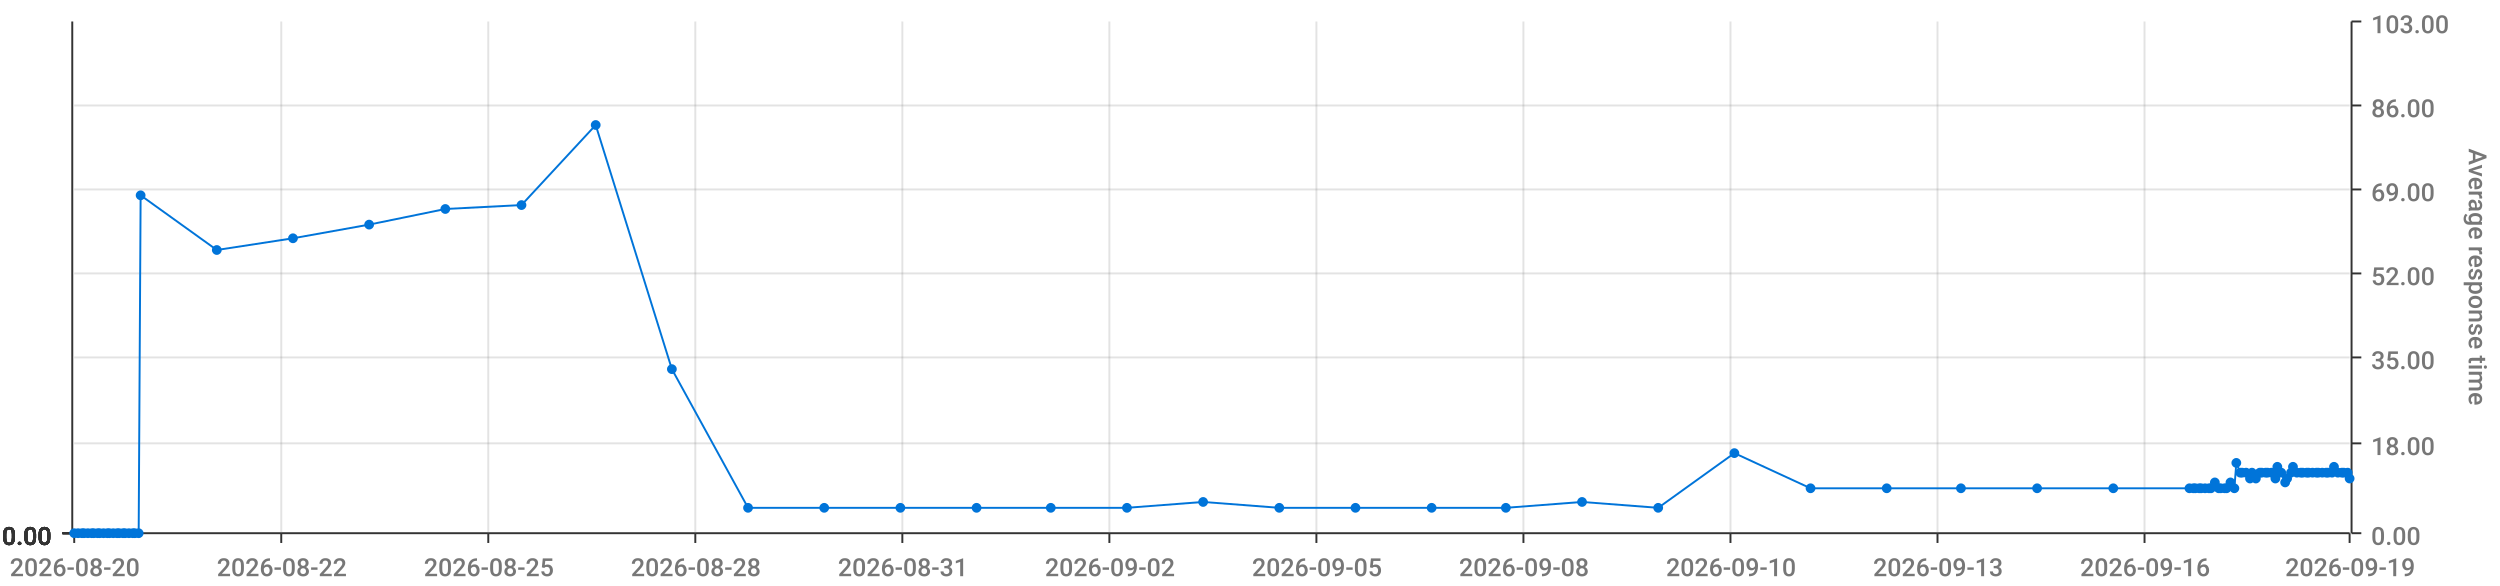
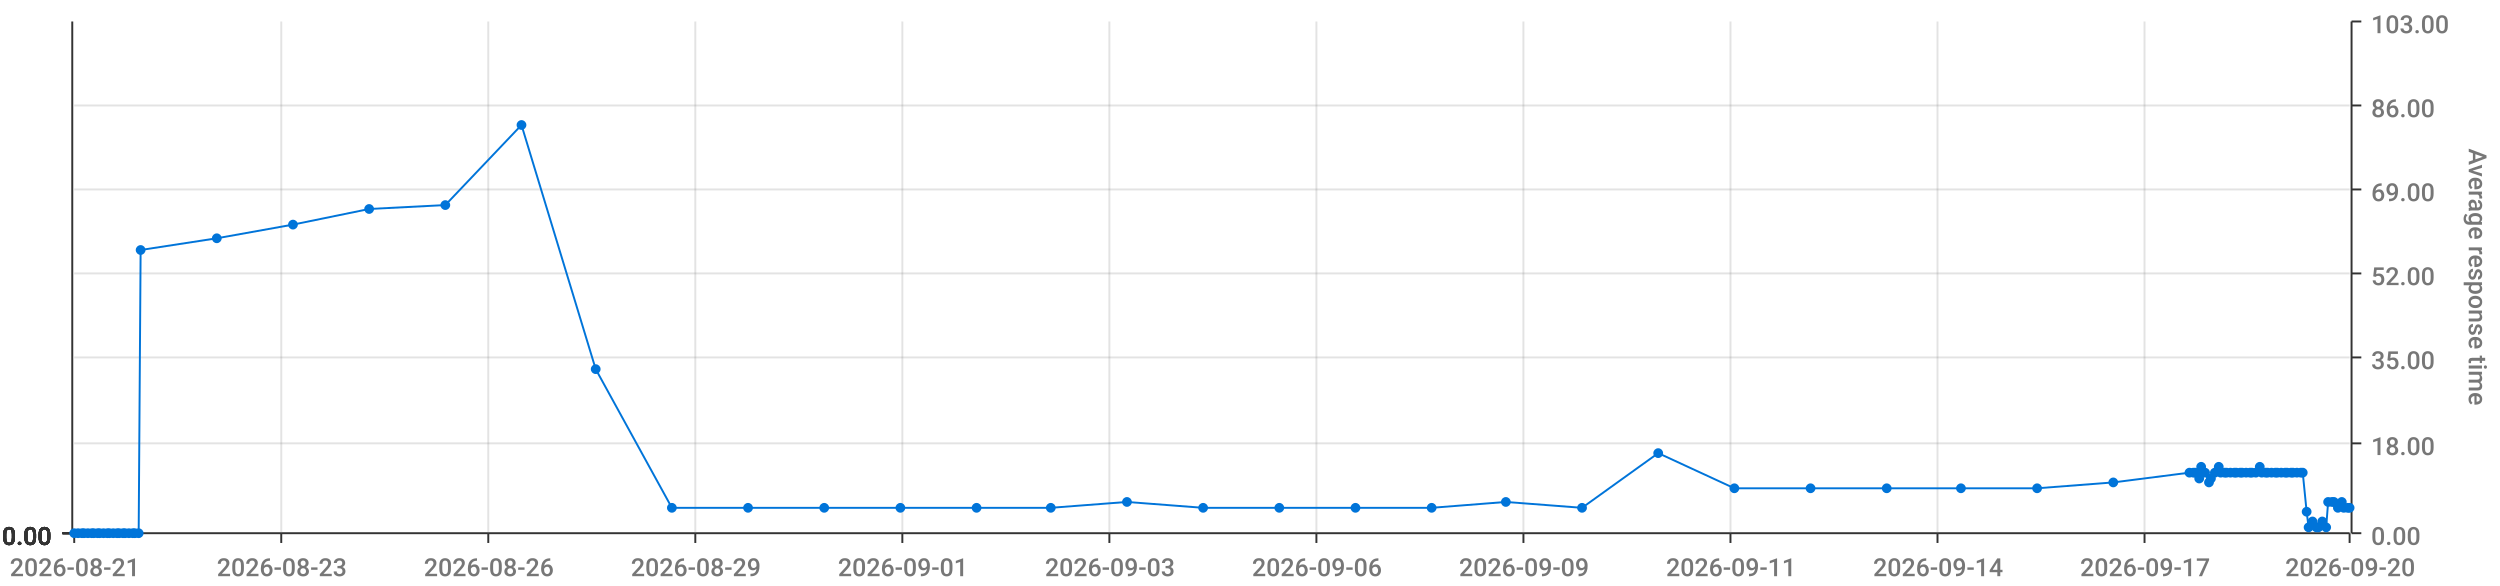
<svg xmlns="http://www.w3.org/2000/svg" viewBox="0 0 1280 300">
  <path d="M 0 0 L 1280 0 L 1280 300 L 0 300 L 0 0" style="stroke-width:0;stroke:rgba(255,255,255,1.0);fill:rgba(255,255,255,0.0)" />
  <path d="M 38 11 L 1203 11 L 1203 273 L 38 273 L 38 11" style="stroke-width:0;stroke:rgba(255,255,255,1.0);fill:rgba(255,255,255,0.0)" />
  <path d="M 38 273 L 1203 273" style="stroke-width:1;stroke:rgba(51,51,51,1.0);fill:rgba(255,255,255,0.0)" />
  <path d="M 38 273 L 38 278" style="stroke-width:1;stroke:rgba(51,51,51,1.0);fill:rgba(255,255,255,0.0)" />
-   <text x="5" y="295" style="stroke-width:0;stroke:none;fill:rgba(119,119,119,1.0);font-size:12.8px;font-family:'Roboto Medium',sans-serif">2026-08-20</text>
+   <text x="5" y="295" style="stroke-width:0;stroke:none;fill:rgba(119,119,119,1.0);font-size:12.8px;font-family:'Roboto Medium',sans-serif">2026-08-21</text>
  <path d="M 144 273 L 144 278" style="stroke-width:1;stroke:rgba(51,51,51,1.0);fill:rgba(255,255,255,0.0)" />
-   <text x="111" y="295" style="stroke-width:0;stroke:none;fill:rgba(119,119,119,1.0);font-size:12.8px;font-family:'Roboto Medium',sans-serif">2026-08-22</text>
+   <text x="111" y="295" style="stroke-width:0;stroke:none;fill:rgba(119,119,119,1.0);font-size:12.8px;font-family:'Roboto Medium',sans-serif">2026-08-23</text>
  <path d="M 250 273 L 250 278" style="stroke-width:1;stroke:rgba(51,51,51,1.0);fill:rgba(255,255,255,0.0)" />
-   <text x="217" y="295" style="stroke-width:0;stroke:none;fill:rgba(119,119,119,1.0);font-size:12.8px;font-family:'Roboto Medium',sans-serif">2026-08-25</text>
+   <text x="217" y="295" style="stroke-width:0;stroke:none;fill:rgba(119,119,119,1.0);font-size:12.8px;font-family:'Roboto Medium',sans-serif">2026-08-26</text>
  <path d="M 356 273 L 356 278" style="stroke-width:1;stroke:rgba(51,51,51,1.0);fill:rgba(255,255,255,0.0)" />
-   <text x="323" y="295" style="stroke-width:0;stroke:none;fill:rgba(119,119,119,1.0);font-size:12.8px;font-family:'Roboto Medium',sans-serif">2026-08-28</text>
+   <text x="323" y="295" style="stroke-width:0;stroke:none;fill:rgba(119,119,119,1.0);font-size:12.8px;font-family:'Roboto Medium',sans-serif">2026-08-29</text>
  <path d="M 462 273 L 462 278" style="stroke-width:1;stroke:rgba(51,51,51,1.0);fill:rgba(255,255,255,0.0)" />
-   <text x="429" y="295" style="stroke-width:0;stroke:none;fill:rgba(119,119,119,1.0);font-size:12.8px;font-family:'Roboto Medium',sans-serif">2026-08-31</text>
+   <text x="429" y="295" style="stroke-width:0;stroke:none;fill:rgba(119,119,119,1.0);font-size:12.8px;font-family:'Roboto Medium',sans-serif">2026-09-01</text>
  <path d="M 568 273 L 568 278" style="stroke-width:1;stroke:rgba(51,51,51,1.0);fill:rgba(255,255,255,0.0)" />
-   <text x="535" y="295" style="stroke-width:0;stroke:none;fill:rgba(119,119,119,1.0);font-size:12.8px;font-family:'Roboto Medium',sans-serif">2026-09-02</text>
+   <text x="535" y="295" style="stroke-width:0;stroke:none;fill:rgba(119,119,119,1.0);font-size:12.8px;font-family:'Roboto Medium',sans-serif">2026-09-03</text>
  <path d="M 674 273 L 674 278" style="stroke-width:1;stroke:rgba(51,51,51,1.0);fill:rgba(255,255,255,0.0)" />
-   <text x="641" y="295" style="stroke-width:0;stroke:none;fill:rgba(119,119,119,1.0);font-size:12.8px;font-family:'Roboto Medium',sans-serif">2026-09-05</text>
+   <text x="641" y="295" style="stroke-width:0;stroke:none;fill:rgba(119,119,119,1.0);font-size:12.8px;font-family:'Roboto Medium',sans-serif">2026-09-06</text>
  <path d="M 780 273 L 780 278" style="stroke-width:1;stroke:rgba(51,51,51,1.0);fill:rgba(255,255,255,0.0)" />
-   <text x="747" y="295" style="stroke-width:0;stroke:none;fill:rgba(119,119,119,1.0);font-size:12.8px;font-family:'Roboto Medium',sans-serif">2026-09-08</text>
+   <text x="747" y="295" style="stroke-width:0;stroke:none;fill:rgba(119,119,119,1.0);font-size:12.8px;font-family:'Roboto Medium',sans-serif">2026-09-09</text>
  <path d="M 886 273 L 886 278" style="stroke-width:1;stroke:rgba(51,51,51,1.0);fill:rgba(255,255,255,0.0)" />
-   <text x="853" y="295" style="stroke-width:0;stroke:none;fill:rgba(119,119,119,1.0);font-size:12.8px;font-family:'Roboto Medium',sans-serif">2026-09-10</text>
+   <text x="853" y="295" style="stroke-width:0;stroke:none;fill:rgba(119,119,119,1.0);font-size:12.8px;font-family:'Roboto Medium',sans-serif">2026-09-11</text>
  <path d="M 992 273 L 992 278" style="stroke-width:1;stroke:rgba(51,51,51,1.0);fill:rgba(255,255,255,0.0)" />
-   <text x="959" y="295" style="stroke-width:0;stroke:none;fill:rgba(119,119,119,1.0);font-size:12.8px;font-family:'Roboto Medium',sans-serif">2026-09-13</text>
+   <text x="959" y="295" style="stroke-width:0;stroke:none;fill:rgba(119,119,119,1.0);font-size:12.8px;font-family:'Roboto Medium',sans-serif">2026-09-14</text>
  <path d="M 1098 273 L 1098 278" style="stroke-width:1;stroke:rgba(51,51,51,1.0);fill:rgba(255,255,255,0.0)" />
-   <text x="1065" y="295" style="stroke-width:0;stroke:none;fill:rgba(119,119,119,1.0);font-size:12.8px;font-family:'Roboto Medium',sans-serif">2026-09-16</text>
+   <text x="1065" y="295" style="stroke-width:0;stroke:none;fill:rgba(119,119,119,1.0);font-size:12.8px;font-family:'Roboto Medium',sans-serif">2026-09-17</text>
  <path d="M 1203 273 L 1203 278" style="stroke-width:1;stroke:rgba(51,51,51,1.0);fill:rgba(255,255,255,0.0)" />
-   <text x="1170" y="295" style="stroke-width:0;stroke:none;fill:rgba(119,119,119,1.0);font-size:12.8px;font-family:'Roboto Medium',sans-serif">2026-09-19</text>
+   <text x="1170" y="295" style="stroke-width:0;stroke:none;fill:rgba(119,119,119,1.0);font-size:12.8px;font-family:'Roboto Medium',sans-serif">2026-09-20</text>
  <path d="M 144 273 L 144 11" style="stroke-width:1;stroke:rgba(119,119,119,0.2);fill:none" />
  <path d="M 250 273 L 250 11" style="stroke-width:1;stroke:rgba(119,119,119,0.2);fill:none" />
  <path d="M 356 273 L 356 11" style="stroke-width:1;stroke:rgba(119,119,119,0.2);fill:none" />
  <path d="M 462 273 L 462 11" style="stroke-width:1;stroke:rgba(119,119,119,0.2);fill:none" />
  <path d="M 568 273 L 568 11" style="stroke-width:1;stroke:rgba(119,119,119,0.2);fill:none" />
  <path d="M 674 273 L 674 11" style="stroke-width:1;stroke:rgba(119,119,119,0.2);fill:none" />
  <path d="M 780 273 L 780 11" style="stroke-width:1;stroke:rgba(119,119,119,0.2);fill:none" />
  <path d="M 886 273 L 886 11" style="stroke-width:1;stroke:rgba(119,119,119,0.2);fill:none" />
  <path d="M 992 273 L 992 11" style="stroke-width:1;stroke:rgba(119,119,119,0.2);fill:none" />
  <path d="M 1098 273 L 1098 11" style="stroke-width:1;stroke:rgba(119,119,119,0.2);fill:none" />
  <path d="M 1204 273 L 1204 11" style="stroke-width:1;stroke:rgba(51,51,51,1.0);fill:rgba(255,255,255,0.0)" />
  <path d="M 1204 273 L 1209 273" style="stroke-width:1;stroke:rgba(51,51,51,1.0);fill:rgba(255,255,255,0.0)" />
  <text x="1214" y="279" style="stroke-width:0;stroke:none;fill:rgba(119,119,119,1.0);font-size:12.8px;font-family:'Roboto Medium',sans-serif">0.00</text>
  <path d="M 1204 227 L 1209 227" style="stroke-width:1;stroke:rgba(51,51,51,1.0);fill:rgba(255,255,255,0.0)" />
  <text x="1214" y="233" style="stroke-width:0;stroke:none;fill:rgba(119,119,119,1.0);font-size:12.8px;font-family:'Roboto Medium',sans-serif">18.00</text>
  <path d="M 1204 183 L 1209 183" style="stroke-width:1;stroke:rgba(51,51,51,1.0);fill:rgba(255,255,255,0.0)" />
  <text x="1214" y="189" style="stroke-width:0;stroke:none;fill:rgba(119,119,119,1.0);font-size:12.8px;font-family:'Roboto Medium',sans-serif">35.00</text>
  <path d="M 1204 140 L 1209 140" style="stroke-width:1;stroke:rgba(51,51,51,1.0);fill:rgba(255,255,255,0.0)" />
  <text x="1214" y="146" style="stroke-width:0;stroke:none;fill:rgba(119,119,119,1.0);font-size:12.8px;font-family:'Roboto Medium',sans-serif">52.00</text>
  <path d="M 1204 97 L 1209 97" style="stroke-width:1;stroke:rgba(51,51,51,1.0);fill:rgba(255,255,255,0.0)" />
  <text x="1214" y="103" style="stroke-width:0;stroke:none;fill:rgba(119,119,119,1.0);font-size:12.8px;font-family:'Roboto Medium',sans-serif">69.00</text>
  <path d="M 1204 54 L 1209 54" style="stroke-width:1;stroke:rgba(51,51,51,1.0);fill:rgba(255,255,255,0.0)" />
  <text x="1214" y="60" style="stroke-width:0;stroke:none;fill:rgba(119,119,119,1.0);font-size:12.8px;font-family:'Roboto Medium',sans-serif">86.00</text>
  <path d="M 1204 11 L 1209 11" style="stroke-width:1;stroke:rgba(51,51,51,1.0);fill:rgba(255,255,255,0.0)" />
  <text x="1214" y="17" style="stroke-width:0;stroke:none;fill:rgba(119,119,119,1.0);font-size:12.8px;font-family:'Roboto Medium',sans-serif">103.00</text>
  <text x="1264" y="76" style="stroke-width:0;stroke:none;fill:rgba(119,119,119,1.0);font-size:12.8px;font-family:'Roboto Medium',sans-serif" transform="rotate(90.00,1264,76)">Average response time</text>
  <path d="M 38 273 L 1203 273" style="stroke-width:0;stroke:rgba(255,255,255,0.0);fill:none" />
  <path d="M 38 227 L 1203 227" style="stroke-width:1;stroke:rgba(119,119,119,0.2);fill:none" />
  <path d="M 38 183 L 1203 183" style="stroke-width:1;stroke:rgba(119,119,119,0.2);fill:none" />
  <path d="M 38 140 L 1203 140" style="stroke-width:1;stroke:rgba(119,119,119,0.2);fill:none" />
  <path d="M 38 97 L 1203 97" style="stroke-width:1;stroke:rgba(119,119,119,0.2);fill:none" />
  <path d="M 38 54 L 1203 54" style="stroke-width:1;stroke:rgba(119,119,119,0.2);fill:none" />
  <path d="M 37 273 L 37 11" style="stroke-width:1;stroke:rgba(51,51,51,1.0);fill:rgba(255,255,255,0.0)" />
  <path d="M 37 273 L 32 273" style="stroke-width:1;stroke:rgba(51,51,51,1.0);fill:rgba(255,255,255,0.0)" />
  <text x="1" y="279" style="stroke-width:0;stroke:none;fill:rgba(51,51,51,1.0);font-size:12.8px;font-family:'Roboto Medium',sans-serif">0.00</text>
  <path d="M 37 273 L 32 273" style="stroke-width:1;stroke:rgba(51,51,51,1.0);fill:rgba(255,255,255,0.0)" />
  <text x="1" y="279" style="stroke-width:0;stroke:none;fill:rgba(51,51,51,1.0);font-size:12.8px;font-family:'Roboto Medium',sans-serif">0.00</text>
  <path d="M 37 273 L 32 273" style="stroke-width:1;stroke:rgba(51,51,51,1.0);fill:rgba(255,255,255,0.0)" />
  <text x="1" y="279" style="stroke-width:0;stroke:none;fill:rgba(51,51,51,1.0);font-size:12.8px;font-family:'Roboto Medium',sans-serif">0.00</text>
  <path d="M 37 273 L 32 273" style="stroke-width:1;stroke:rgba(51,51,51,1.0);fill:rgba(255,255,255,0.0)" />
  <text x="1" y="279" style="stroke-width:0;stroke:none;fill:rgba(51,51,51,1.0);font-size:12.8px;font-family:'Roboto Medium',sans-serif">0.00</text>
  <path d="M 37 273 L 32 273" style="stroke-width:1;stroke:rgba(51,51,51,1.0);fill:rgba(255,255,255,0.0)" />
  <text x="1" y="279" style="stroke-width:0;stroke:none;fill:rgba(51,51,51,1.0);font-size:12.8px;font-family:'Roboto Medium',sans-serif">0.00</text>
  <path d="M 37 273 L 32 273" style="stroke-width:1;stroke:rgba(51,51,51,1.0);fill:rgba(255,255,255,0.0)" />
  <text x="1" y="279" style="stroke-width:0;stroke:none;fill:rgba(51,51,51,1.0);font-size:12.8px;font-family:'Roboto Medium',sans-serif">0.00</text>
  <path d="M 37 273 L 32 273" style="stroke-width:1;stroke:rgba(51,51,51,1.0);fill:rgba(255,255,255,0.0)" />
  <text x="1" y="279" style="stroke-width:0;stroke:none;fill:rgba(51,51,51,1.0);font-size:12.8px;font-family:'Roboto Medium',sans-serif">0.00</text>
  <path d="M 38 273 L 1203 273" style="stroke-width:0;stroke:rgba(255,255,255,0.0);fill:none" />
  <path d="M 38 273 L 1203 273" style="stroke-width:0;stroke:rgba(255,255,255,0.0);fill:none" />
  <path d="M 38 273 L 1203 273" style="stroke-width:0;stroke:rgba(255,255,255,0.0);fill:none" />
  <path d="M 38 273 L 1203 273" style="stroke-width:0;stroke:rgba(255,255,255,0.0);fill:none" />
  <path d="M 38 273 L 1203 273" style="stroke-width:0;stroke:rgba(255,255,255,0.0);fill:none" />
  <path d="M 38 273 L 1203 273" style="stroke-width:0;stroke:rgba(255,255,255,0.0);fill:none" />
-   <path d="M 38 273 L 40 273 L 42 273 L 43 273 L 45 273 L 47 273 L 48 273 L 50 273 L 51 273 L 53 273 L 55 273 L 56 273 L 58 273 L 60 273 L 61 273 L 63 273 L 64 273 L 66 273 L 68 273 L 69 273 L 71 273 L 72 100 L 111 128 L 150 122 L 189 115 L 228 107 L 267 105 L 305 64 L 344 189 L 383 260 L 422 260 L 461 260 L 500 260 L 538 260 L 577 260 L 616 257 L 655 260 L 694 260 L 733 260 L 771 260 L 810 257 L 849 260 L 888 232 L 927 250 L 966 250 L 1004 250 L 1043 250 L 1082 250 L 1121 250 L 1123 250 L 1124 250 L 1126 250 L 1127 250 L 1129 250 L 1131 250 L 1132 250 L 1134 247 L 1136 250 L 1137 250 L 1139 250 L 1140 250 L 1142 247 L 1144 250 L 1145 237 L 1147 242 L 1148 242 L 1150 242 L 1152 245 L 1153 242 L 1155 245 L 1157 242 L 1158 242 L 1160 242 L 1161 242 L 1163 242 L 1165 245 L 1166 239 L 1168 242 L 1170 247 L 1171 245 L 1173 242 L 1174 239 L 1176 242 L 1178 242 L 1179 242 L 1181 242 L 1182 242 L 1184 242 L 1186 242 L 1187 242 L 1189 242 L 1191 242 L 1192 242 L 1194 242 L 1195 239 L 1197 242 L 1199 242 L 1200 242 L 1202 242 L 1203 245" style="stroke-width:1;stroke:rgba(0,116,217,1.0);fill:rgba(255,255,255,0.0)" />
+   <path d="M 38 273 L 40 273 L 42 273 L 43 273 L 45 273 L 47 273 L 48 273 L 50 273 L 51 273 L 53 273 L 55 273 L 56 273 L 58 273 L 60 273 L 61 273 L 63 273 L 64 273 L 66 273 L 68 273 L 69 273 L 71 273 L 72 128 L 111 122 L 150 115 L 189 107 L 228 105 L 267 64 L 305 189 L 344 260 L 383 260 L 422 260 L 461 260 L 500 260 L 538 260 L 577 257 L 616 260 L 655 260 L 694 260 L 733 260 L 771 257 L 810 260 L 849 232 L 888 250 L 927 250 L 966 250 L 1004 250 L 1043 250 L 1082 247 L 1121 242 L 1123 242 L 1124 242 L 1126 245 L 1127 239 L 1129 242 L 1131 247 L 1132 245 L 1134 242 L 1136 239 L 1137 242 L 1139 242 L 1140 242 L 1142 242 L 1144 242 L 1145 242 L 1147 242 L 1148 242 L 1150 242 L 1152 242 L 1153 242 L 1155 242 L 1157 239 L 1158 242 L 1160 242 L 1161 242 L 1163 242 L 1165 242 L 1166 242 L 1168 242 L 1170 242 L 1171 242 L 1173 242 L 1174 242 L 1176 242 L 1178 242 L 1179 242 L 1181 262 L 1182 270 L 1184 267 L 1186 270 L 1187 270 L 1189 267 L 1191 270 L 1192 257 L 1194 257 L 1195 257 L 1197 260 L 1199 257 L 1200 260 L 1202 260 L 1203 260" style="stroke-width:1;stroke:rgba(0,116,217,1.0);fill:rgba(255,255,255,0.0)" />
  <circle cx="38" cy="273" r="2" style="stroke-width:1;stroke:rgba(0,116,217,1.0);fill:rgba(0,116,217,1.0)" />
  <path d="" style="stroke-width:1;stroke:rgba(0,116,217,1.0);fill:rgba(0,116,217,1.0)" />
  <circle cx="40" cy="273" r="2" style="stroke-width:1;stroke:rgba(0,116,217,1.0);fill:rgba(0,116,217,1.0)" />
  <path d="" style="stroke-width:1;stroke:rgba(0,116,217,1.0);fill:rgba(0,116,217,1.0)" />
  <circle cx="42" cy="273" r="2" style="stroke-width:1;stroke:rgba(0,116,217,1.0);fill:rgba(0,116,217,1.0)" />
  <path d="" style="stroke-width:1;stroke:rgba(0,116,217,1.0);fill:rgba(0,116,217,1.0)" />
  <circle cx="43" cy="273" r="2" style="stroke-width:1;stroke:rgba(0,116,217,1.0);fill:rgba(0,116,217,1.0)" />
  <path d="" style="stroke-width:1;stroke:rgba(0,116,217,1.0);fill:rgba(0,116,217,1.0)" />
  <circle cx="45" cy="273" r="2" style="stroke-width:1;stroke:rgba(0,116,217,1.0);fill:rgba(0,116,217,1.0)" />
  <path d="" style="stroke-width:1;stroke:rgba(0,116,217,1.0);fill:rgba(0,116,217,1.0)" />
  <circle cx="47" cy="273" r="2" style="stroke-width:1;stroke:rgba(0,116,217,1.0);fill:rgba(0,116,217,1.0)" />
  <path d="" style="stroke-width:1;stroke:rgba(0,116,217,1.0);fill:rgba(0,116,217,1.0)" />
  <circle cx="48" cy="273" r="2" style="stroke-width:1;stroke:rgba(0,116,217,1.0);fill:rgba(0,116,217,1.0)" />
  <path d="" style="stroke-width:1;stroke:rgba(0,116,217,1.0);fill:rgba(0,116,217,1.0)" />
  <circle cx="50" cy="273" r="2" style="stroke-width:1;stroke:rgba(0,116,217,1.0);fill:rgba(0,116,217,1.0)" />
  <path d="" style="stroke-width:1;stroke:rgba(0,116,217,1.0);fill:rgba(0,116,217,1.0)" />
  <circle cx="51" cy="273" r="2" style="stroke-width:1;stroke:rgba(0,116,217,1.0);fill:rgba(0,116,217,1.0)" />
  <path d="" style="stroke-width:1;stroke:rgba(0,116,217,1.0);fill:rgba(0,116,217,1.0)" />
  <circle cx="53" cy="273" r="2" style="stroke-width:1;stroke:rgba(0,116,217,1.0);fill:rgba(0,116,217,1.0)" />
  <path d="" style="stroke-width:1;stroke:rgba(0,116,217,1.0);fill:rgba(0,116,217,1.0)" />
  <circle cx="55" cy="273" r="2" style="stroke-width:1;stroke:rgba(0,116,217,1.0);fill:rgba(0,116,217,1.0)" />
  <path d="" style="stroke-width:1;stroke:rgba(0,116,217,1.0);fill:rgba(0,116,217,1.0)" />
  <circle cx="56" cy="273" r="2" style="stroke-width:1;stroke:rgba(0,116,217,1.0);fill:rgba(0,116,217,1.0)" />
  <path d="" style="stroke-width:1;stroke:rgba(0,116,217,1.0);fill:rgba(0,116,217,1.0)" />
  <circle cx="58" cy="273" r="2" style="stroke-width:1;stroke:rgba(0,116,217,1.0);fill:rgba(0,116,217,1.0)" />
  <path d="" style="stroke-width:1;stroke:rgba(0,116,217,1.0);fill:rgba(0,116,217,1.0)" />
  <circle cx="60" cy="273" r="2" style="stroke-width:1;stroke:rgba(0,116,217,1.0);fill:rgba(0,116,217,1.0)" />
  <path d="" style="stroke-width:1;stroke:rgba(0,116,217,1.0);fill:rgba(0,116,217,1.0)" />
  <circle cx="61" cy="273" r="2" style="stroke-width:1;stroke:rgba(0,116,217,1.0);fill:rgba(0,116,217,1.0)" />
  <path d="" style="stroke-width:1;stroke:rgba(0,116,217,1.0);fill:rgba(0,116,217,1.0)" />
  <circle cx="63" cy="273" r="2" style="stroke-width:1;stroke:rgba(0,116,217,1.0);fill:rgba(0,116,217,1.0)" />
  <path d="" style="stroke-width:1;stroke:rgba(0,116,217,1.0);fill:rgba(0,116,217,1.0)" />
  <circle cx="64" cy="273" r="2" style="stroke-width:1;stroke:rgba(0,116,217,1.0);fill:rgba(0,116,217,1.0)" />
  <path d="" style="stroke-width:1;stroke:rgba(0,116,217,1.0);fill:rgba(0,116,217,1.0)" />
  <circle cx="66" cy="273" r="2" style="stroke-width:1;stroke:rgba(0,116,217,1.0);fill:rgba(0,116,217,1.0)" />
  <path d="" style="stroke-width:1;stroke:rgba(0,116,217,1.0);fill:rgba(0,116,217,1.0)" />
  <circle cx="68" cy="273" r="2" style="stroke-width:1;stroke:rgba(0,116,217,1.0);fill:rgba(0,116,217,1.0)" />
  <path d="" style="stroke-width:1;stroke:rgba(0,116,217,1.0);fill:rgba(0,116,217,1.0)" />
  <circle cx="69" cy="273" r="2" style="stroke-width:1;stroke:rgba(0,116,217,1.0);fill:rgba(0,116,217,1.0)" />
  <path d="" style="stroke-width:1;stroke:rgba(0,116,217,1.0);fill:rgba(0,116,217,1.0)" />
  <circle cx="71" cy="273" r="2" style="stroke-width:1;stroke:rgba(0,116,217,1.0);fill:rgba(0,116,217,1.0)" />
  <path d="" style="stroke-width:1;stroke:rgba(0,116,217,1.0);fill:rgba(0,116,217,1.0)" />
-   <circle cx="72" cy="100" r="2" style="stroke-width:1;stroke:rgba(0,116,217,1.0);fill:rgba(0,116,217,1.0)" />
-   <path d="" style="stroke-width:1;stroke:rgba(0,116,217,1.0);fill:rgba(0,116,217,1.0)" />
-   <circle cx="111" cy="128" r="2" style="stroke-width:1;stroke:rgba(0,116,217,1.0);fill:rgba(0,116,217,1.0)" />
-   <path d="" style="stroke-width:1;stroke:rgba(0,116,217,1.0);fill:rgba(0,116,217,1.0)" />
-   <circle cx="150" cy="122" r="2" style="stroke-width:1;stroke:rgba(0,116,217,1.0);fill:rgba(0,116,217,1.0)" />
-   <path d="" style="stroke-width:1;stroke:rgba(0,116,217,1.0);fill:rgba(0,116,217,1.0)" />
-   <circle cx="189" cy="115" r="2" style="stroke-width:1;stroke:rgba(0,116,217,1.0);fill:rgba(0,116,217,1.0)" />
-   <path d="" style="stroke-width:1;stroke:rgba(0,116,217,1.0);fill:rgba(0,116,217,1.0)" />
-   <circle cx="228" cy="107" r="2" style="stroke-width:1;stroke:rgba(0,116,217,1.0);fill:rgba(0,116,217,1.0)" />
-   <path d="" style="stroke-width:1;stroke:rgba(0,116,217,1.0);fill:rgba(0,116,217,1.0)" />
-   <circle cx="267" cy="105" r="2" style="stroke-width:1;stroke:rgba(0,116,217,1.0);fill:rgba(0,116,217,1.0)" />
-   <path d="" style="stroke-width:1;stroke:rgba(0,116,217,1.0);fill:rgba(0,116,217,1.0)" />
-   <circle cx="305" cy="64" r="2" style="stroke-width:1;stroke:rgba(0,116,217,1.0);fill:rgba(0,116,217,1.0)" />
-   <path d="" style="stroke-width:1;stroke:rgba(0,116,217,1.0);fill:rgba(0,116,217,1.0)" />
-   <circle cx="344" cy="189" r="2" style="stroke-width:1;stroke:rgba(0,116,217,1.0);fill:rgba(0,116,217,1.0)" />
+   <circle cx="72" cy="128" r="2" style="stroke-width:1;stroke:rgba(0,116,217,1.0);fill:rgba(0,116,217,1.0)" />
+   <path d="" style="stroke-width:1;stroke:rgba(0,116,217,1.0);fill:rgba(0,116,217,1.0)" />
+   <circle cx="111" cy="122" r="2" style="stroke-width:1;stroke:rgba(0,116,217,1.0);fill:rgba(0,116,217,1.0)" />
+   <path d="" style="stroke-width:1;stroke:rgba(0,116,217,1.0);fill:rgba(0,116,217,1.0)" />
+   <circle cx="150" cy="115" r="2" style="stroke-width:1;stroke:rgba(0,116,217,1.0);fill:rgba(0,116,217,1.0)" />
+   <path d="" style="stroke-width:1;stroke:rgba(0,116,217,1.0);fill:rgba(0,116,217,1.0)" />
+   <circle cx="189" cy="107" r="2" style="stroke-width:1;stroke:rgba(0,116,217,1.0);fill:rgba(0,116,217,1.0)" />
+   <path d="" style="stroke-width:1;stroke:rgba(0,116,217,1.0);fill:rgba(0,116,217,1.0)" />
+   <circle cx="228" cy="105" r="2" style="stroke-width:1;stroke:rgba(0,116,217,1.0);fill:rgba(0,116,217,1.0)" />
+   <path d="" style="stroke-width:1;stroke:rgba(0,116,217,1.0);fill:rgba(0,116,217,1.0)" />
+   <circle cx="267" cy="64" r="2" style="stroke-width:1;stroke:rgba(0,116,217,1.0);fill:rgba(0,116,217,1.0)" />
+   <path d="" style="stroke-width:1;stroke:rgba(0,116,217,1.0);fill:rgba(0,116,217,1.0)" />
+   <circle cx="305" cy="189" r="2" style="stroke-width:1;stroke:rgba(0,116,217,1.0);fill:rgba(0,116,217,1.0)" />
+   <path d="" style="stroke-width:1;stroke:rgba(0,116,217,1.0);fill:rgba(0,116,217,1.0)" />
+   <circle cx="344" cy="260" r="2" style="stroke-width:1;stroke:rgba(0,116,217,1.0);fill:rgba(0,116,217,1.0)" />
  <path d="" style="stroke-width:1;stroke:rgba(0,116,217,1.0);fill:rgba(0,116,217,1.0)" />
  <circle cx="383" cy="260" r="2" style="stroke-width:1;stroke:rgba(0,116,217,1.0);fill:rgba(0,116,217,1.0)" />
  <path d="" style="stroke-width:1;stroke:rgba(0,116,217,1.0);fill:rgba(0,116,217,1.0)" />
  <circle cx="422" cy="260" r="2" style="stroke-width:1;stroke:rgba(0,116,217,1.0);fill:rgba(0,116,217,1.0)" />
  <path d="" style="stroke-width:1;stroke:rgba(0,116,217,1.0);fill:rgba(0,116,217,1.0)" />
  <circle cx="461" cy="260" r="2" style="stroke-width:1;stroke:rgba(0,116,217,1.0);fill:rgba(0,116,217,1.0)" />
  <path d="" style="stroke-width:1;stroke:rgba(0,116,217,1.0);fill:rgba(0,116,217,1.0)" />
  <circle cx="500" cy="260" r="2" style="stroke-width:1;stroke:rgba(0,116,217,1.0);fill:rgba(0,116,217,1.0)" />
  <path d="" style="stroke-width:1;stroke:rgba(0,116,217,1.0);fill:rgba(0,116,217,1.0)" />
  <circle cx="538" cy="260" r="2" style="stroke-width:1;stroke:rgba(0,116,217,1.0);fill:rgba(0,116,217,1.0)" />
  <path d="" style="stroke-width:1;stroke:rgba(0,116,217,1.0);fill:rgba(0,116,217,1.0)" />
-   <circle cx="577" cy="260" r="2" style="stroke-width:1;stroke:rgba(0,116,217,1.0);fill:rgba(0,116,217,1.0)" />
-   <path d="" style="stroke-width:1;stroke:rgba(0,116,217,1.0);fill:rgba(0,116,217,1.0)" />
-   <circle cx="616" cy="257" r="2" style="stroke-width:1;stroke:rgba(0,116,217,1.0);fill:rgba(0,116,217,1.0)" />
+   <circle cx="577" cy="257" r="2" style="stroke-width:1;stroke:rgba(0,116,217,1.0);fill:rgba(0,116,217,1.0)" />
+   <path d="" style="stroke-width:1;stroke:rgba(0,116,217,1.0);fill:rgba(0,116,217,1.0)" />
+   <circle cx="616" cy="260" r="2" style="stroke-width:1;stroke:rgba(0,116,217,1.0);fill:rgba(0,116,217,1.0)" />
  <path d="" style="stroke-width:1;stroke:rgba(0,116,217,1.0);fill:rgba(0,116,217,1.0)" />
  <circle cx="655" cy="260" r="2" style="stroke-width:1;stroke:rgba(0,116,217,1.0);fill:rgba(0,116,217,1.0)" />
  <path d="" style="stroke-width:1;stroke:rgba(0,116,217,1.0);fill:rgba(0,116,217,1.0)" />
  <circle cx="694" cy="260" r="2" style="stroke-width:1;stroke:rgba(0,116,217,1.0);fill:rgba(0,116,217,1.0)" />
  <path d="" style="stroke-width:1;stroke:rgba(0,116,217,1.0);fill:rgba(0,116,217,1.0)" />
  <circle cx="733" cy="260" r="2" style="stroke-width:1;stroke:rgba(0,116,217,1.0);fill:rgba(0,116,217,1.0)" />
  <path d="" style="stroke-width:1;stroke:rgba(0,116,217,1.0);fill:rgba(0,116,217,1.0)" />
-   <circle cx="771" cy="260" r="2" style="stroke-width:1;stroke:rgba(0,116,217,1.0);fill:rgba(0,116,217,1.0)" />
-   <path d="" style="stroke-width:1;stroke:rgba(0,116,217,1.0);fill:rgba(0,116,217,1.0)" />
-   <circle cx="810" cy="257" r="2" style="stroke-width:1;stroke:rgba(0,116,217,1.0);fill:rgba(0,116,217,1.0)" />
-   <path d="" style="stroke-width:1;stroke:rgba(0,116,217,1.0);fill:rgba(0,116,217,1.0)" />
-   <circle cx="849" cy="260" r="2" style="stroke-width:1;stroke:rgba(0,116,217,1.0);fill:rgba(0,116,217,1.0)" />
-   <path d="" style="stroke-width:1;stroke:rgba(0,116,217,1.0);fill:rgba(0,116,217,1.0)" />
-   <circle cx="888" cy="232" r="2" style="stroke-width:1;stroke:rgba(0,116,217,1.0);fill:rgba(0,116,217,1.0)" />
+   <circle cx="771" cy="257" r="2" style="stroke-width:1;stroke:rgba(0,116,217,1.0);fill:rgba(0,116,217,1.0)" />
+   <path d="" style="stroke-width:1;stroke:rgba(0,116,217,1.0);fill:rgba(0,116,217,1.0)" />
+   <circle cx="810" cy="260" r="2" style="stroke-width:1;stroke:rgba(0,116,217,1.0);fill:rgba(0,116,217,1.0)" />
+   <path d="" style="stroke-width:1;stroke:rgba(0,116,217,1.0);fill:rgba(0,116,217,1.0)" />
+   <circle cx="849" cy="232" r="2" style="stroke-width:1;stroke:rgba(0,116,217,1.0);fill:rgba(0,116,217,1.0)" />
+   <path d="" style="stroke-width:1;stroke:rgba(0,116,217,1.0);fill:rgba(0,116,217,1.0)" />
+   <circle cx="888" cy="250" r="2" style="stroke-width:1;stroke:rgba(0,116,217,1.0);fill:rgba(0,116,217,1.0)" />
  <path d="" style="stroke-width:1;stroke:rgba(0,116,217,1.0);fill:rgba(0,116,217,1.0)" />
  <circle cx="927" cy="250" r="2" style="stroke-width:1;stroke:rgba(0,116,217,1.0);fill:rgba(0,116,217,1.0)" />
  <path d="" style="stroke-width:1;stroke:rgba(0,116,217,1.0);fill:rgba(0,116,217,1.0)" />
  <circle cx="966" cy="250" r="2" style="stroke-width:1;stroke:rgba(0,116,217,1.0);fill:rgba(0,116,217,1.0)" />
  <path d="" style="stroke-width:1;stroke:rgba(0,116,217,1.0);fill:rgba(0,116,217,1.0)" />
  <circle cx="1004" cy="250" r="2" style="stroke-width:1;stroke:rgba(0,116,217,1.0);fill:rgba(0,116,217,1.0)" />
  <path d="" style="stroke-width:1;stroke:rgba(0,116,217,1.0);fill:rgba(0,116,217,1.0)" />
  <circle cx="1043" cy="250" r="2" style="stroke-width:1;stroke:rgba(0,116,217,1.0);fill:rgba(0,116,217,1.0)" />
  <path d="" style="stroke-width:1;stroke:rgba(0,116,217,1.0);fill:rgba(0,116,217,1.0)" />
-   <circle cx="1082" cy="250" r="2" style="stroke-width:1;stroke:rgba(0,116,217,1.0);fill:rgba(0,116,217,1.0)" />
-   <path d="" style="stroke-width:1;stroke:rgba(0,116,217,1.0);fill:rgba(0,116,217,1.0)" />
-   <circle cx="1121" cy="250" r="2" style="stroke-width:1;stroke:rgba(0,116,217,1.0);fill:rgba(0,116,217,1.0)" />
-   <path d="" style="stroke-width:1;stroke:rgba(0,116,217,1.0);fill:rgba(0,116,217,1.0)" />
-   <circle cx="1123" cy="250" r="2" style="stroke-width:1;stroke:rgba(0,116,217,1.0);fill:rgba(0,116,217,1.0)" />
-   <path d="" style="stroke-width:1;stroke:rgba(0,116,217,1.0);fill:rgba(0,116,217,1.0)" />
-   <circle cx="1124" cy="250" r="2" style="stroke-width:1;stroke:rgba(0,116,217,1.0);fill:rgba(0,116,217,1.0)" />
-   <path d="" style="stroke-width:1;stroke:rgba(0,116,217,1.0);fill:rgba(0,116,217,1.0)" />
-   <circle cx="1126" cy="250" r="2" style="stroke-width:1;stroke:rgba(0,116,217,1.0);fill:rgba(0,116,217,1.0)" />
-   <path d="" style="stroke-width:1;stroke:rgba(0,116,217,1.0);fill:rgba(0,116,217,1.0)" />
-   <circle cx="1127" cy="250" r="2" style="stroke-width:1;stroke:rgba(0,116,217,1.0);fill:rgba(0,116,217,1.0)" />
-   <path d="" style="stroke-width:1;stroke:rgba(0,116,217,1.0);fill:rgba(0,116,217,1.0)" />
-   <circle cx="1129" cy="250" r="2" style="stroke-width:1;stroke:rgba(0,116,217,1.0);fill:rgba(0,116,217,1.0)" />
-   <path d="" style="stroke-width:1;stroke:rgba(0,116,217,1.0);fill:rgba(0,116,217,1.0)" />
-   <circle cx="1131" cy="250" r="2" style="stroke-width:1;stroke:rgba(0,116,217,1.0);fill:rgba(0,116,217,1.0)" />
-   <path d="" style="stroke-width:1;stroke:rgba(0,116,217,1.0);fill:rgba(0,116,217,1.0)" />
-   <circle cx="1132" cy="250" r="2" style="stroke-width:1;stroke:rgba(0,116,217,1.0);fill:rgba(0,116,217,1.0)" />
-   <path d="" style="stroke-width:1;stroke:rgba(0,116,217,1.0);fill:rgba(0,116,217,1.0)" />
-   <circle cx="1134" cy="247" r="2" style="stroke-width:1;stroke:rgba(0,116,217,1.0);fill:rgba(0,116,217,1.0)" />
-   <path d="" style="stroke-width:1;stroke:rgba(0,116,217,1.0);fill:rgba(0,116,217,1.0)" />
-   <circle cx="1136" cy="250" r="2" style="stroke-width:1;stroke:rgba(0,116,217,1.0);fill:rgba(0,116,217,1.0)" />
-   <path d="" style="stroke-width:1;stroke:rgba(0,116,217,1.0);fill:rgba(0,116,217,1.0)" />
-   <circle cx="1137" cy="250" r="2" style="stroke-width:1;stroke:rgba(0,116,217,1.0);fill:rgba(0,116,217,1.0)" />
-   <path d="" style="stroke-width:1;stroke:rgba(0,116,217,1.0);fill:rgba(0,116,217,1.0)" />
-   <circle cx="1139" cy="250" r="2" style="stroke-width:1;stroke:rgba(0,116,217,1.0);fill:rgba(0,116,217,1.0)" />
-   <path d="" style="stroke-width:1;stroke:rgba(0,116,217,1.0);fill:rgba(0,116,217,1.0)" />
-   <circle cx="1140" cy="250" r="2" style="stroke-width:1;stroke:rgba(0,116,217,1.0);fill:rgba(0,116,217,1.0)" />
-   <path d="" style="stroke-width:1;stroke:rgba(0,116,217,1.0);fill:rgba(0,116,217,1.0)" />
-   <circle cx="1142" cy="247" r="2" style="stroke-width:1;stroke:rgba(0,116,217,1.0);fill:rgba(0,116,217,1.0)" />
-   <path d="" style="stroke-width:1;stroke:rgba(0,116,217,1.0);fill:rgba(0,116,217,1.0)" />
-   <circle cx="1144" cy="250" r="2" style="stroke-width:1;stroke:rgba(0,116,217,1.0);fill:rgba(0,116,217,1.0)" />
-   <path d="" style="stroke-width:1;stroke:rgba(0,116,217,1.0);fill:rgba(0,116,217,1.0)" />
-   <circle cx="1145" cy="237" r="2" style="stroke-width:1;stroke:rgba(0,116,217,1.0);fill:rgba(0,116,217,1.0)" />
+   <circle cx="1082" cy="247" r="2" style="stroke-width:1;stroke:rgba(0,116,217,1.0);fill:rgba(0,116,217,1.0)" />
+   <path d="" style="stroke-width:1;stroke:rgba(0,116,217,1.0);fill:rgba(0,116,217,1.0)" />
+   <circle cx="1121" cy="242" r="2" style="stroke-width:1;stroke:rgba(0,116,217,1.0);fill:rgba(0,116,217,1.0)" />
+   <path d="" style="stroke-width:1;stroke:rgba(0,116,217,1.0);fill:rgba(0,116,217,1.0)" />
+   <circle cx="1123" cy="242" r="2" style="stroke-width:1;stroke:rgba(0,116,217,1.0);fill:rgba(0,116,217,1.0)" />
+   <path d="" style="stroke-width:1;stroke:rgba(0,116,217,1.0);fill:rgba(0,116,217,1.0)" />
+   <circle cx="1124" cy="242" r="2" style="stroke-width:1;stroke:rgba(0,116,217,1.0);fill:rgba(0,116,217,1.0)" />
+   <path d="" style="stroke-width:1;stroke:rgba(0,116,217,1.0);fill:rgba(0,116,217,1.0)" />
+   <circle cx="1126" cy="245" r="2" style="stroke-width:1;stroke:rgba(0,116,217,1.0);fill:rgba(0,116,217,1.0)" />
+   <path d="" style="stroke-width:1;stroke:rgba(0,116,217,1.0);fill:rgba(0,116,217,1.0)" />
+   <circle cx="1127" cy="239" r="2" style="stroke-width:1;stroke:rgba(0,116,217,1.0);fill:rgba(0,116,217,1.0)" />
+   <path d="" style="stroke-width:1;stroke:rgba(0,116,217,1.0);fill:rgba(0,116,217,1.0)" />
+   <circle cx="1129" cy="242" r="2" style="stroke-width:1;stroke:rgba(0,116,217,1.0);fill:rgba(0,116,217,1.0)" />
+   <path d="" style="stroke-width:1;stroke:rgba(0,116,217,1.0);fill:rgba(0,116,217,1.0)" />
+   <circle cx="1131" cy="247" r="2" style="stroke-width:1;stroke:rgba(0,116,217,1.0);fill:rgba(0,116,217,1.0)" />
+   <path d="" style="stroke-width:1;stroke:rgba(0,116,217,1.0);fill:rgba(0,116,217,1.0)" />
+   <circle cx="1132" cy="245" r="2" style="stroke-width:1;stroke:rgba(0,116,217,1.0);fill:rgba(0,116,217,1.0)" />
+   <path d="" style="stroke-width:1;stroke:rgba(0,116,217,1.0);fill:rgba(0,116,217,1.0)" />
+   <circle cx="1134" cy="242" r="2" style="stroke-width:1;stroke:rgba(0,116,217,1.0);fill:rgba(0,116,217,1.0)" />
+   <path d="" style="stroke-width:1;stroke:rgba(0,116,217,1.0);fill:rgba(0,116,217,1.0)" />
+   <circle cx="1136" cy="239" r="2" style="stroke-width:1;stroke:rgba(0,116,217,1.0);fill:rgba(0,116,217,1.0)" />
+   <path d="" style="stroke-width:1;stroke:rgba(0,116,217,1.0);fill:rgba(0,116,217,1.0)" />
+   <circle cx="1137" cy="242" r="2" style="stroke-width:1;stroke:rgba(0,116,217,1.0);fill:rgba(0,116,217,1.0)" />
+   <path d="" style="stroke-width:1;stroke:rgba(0,116,217,1.0);fill:rgba(0,116,217,1.0)" />
+   <circle cx="1139" cy="242" r="2" style="stroke-width:1;stroke:rgba(0,116,217,1.0);fill:rgba(0,116,217,1.0)" />
+   <path d="" style="stroke-width:1;stroke:rgba(0,116,217,1.0);fill:rgba(0,116,217,1.0)" />
+   <circle cx="1140" cy="242" r="2" style="stroke-width:1;stroke:rgba(0,116,217,1.0);fill:rgba(0,116,217,1.0)" />
+   <path d="" style="stroke-width:1;stroke:rgba(0,116,217,1.0);fill:rgba(0,116,217,1.0)" />
+   <circle cx="1142" cy="242" r="2" style="stroke-width:1;stroke:rgba(0,116,217,1.0);fill:rgba(0,116,217,1.0)" />
+   <path d="" style="stroke-width:1;stroke:rgba(0,116,217,1.0);fill:rgba(0,116,217,1.0)" />
+   <circle cx="1144" cy="242" r="2" style="stroke-width:1;stroke:rgba(0,116,217,1.0);fill:rgba(0,116,217,1.0)" />
+   <path d="" style="stroke-width:1;stroke:rgba(0,116,217,1.0);fill:rgba(0,116,217,1.0)" />
+   <circle cx="1145" cy="242" r="2" style="stroke-width:1;stroke:rgba(0,116,217,1.0);fill:rgba(0,116,217,1.0)" />
  <path d="" style="stroke-width:1;stroke:rgba(0,116,217,1.0);fill:rgba(0,116,217,1.0)" />
  <circle cx="1147" cy="242" r="2" style="stroke-width:1;stroke:rgba(0,116,217,1.0);fill:rgba(0,116,217,1.0)" />
  <path d="" style="stroke-width:1;stroke:rgba(0,116,217,1.0);fill:rgba(0,116,217,1.0)" />
  <circle cx="1148" cy="242" r="2" style="stroke-width:1;stroke:rgba(0,116,217,1.0);fill:rgba(0,116,217,1.0)" />
  <path d="" style="stroke-width:1;stroke:rgba(0,116,217,1.0);fill:rgba(0,116,217,1.0)" />
  <circle cx="1150" cy="242" r="2" style="stroke-width:1;stroke:rgba(0,116,217,1.0);fill:rgba(0,116,217,1.0)" />
  <path d="" style="stroke-width:1;stroke:rgba(0,116,217,1.0);fill:rgba(0,116,217,1.0)" />
-   <circle cx="1152" cy="245" r="2" style="stroke-width:1;stroke:rgba(0,116,217,1.0);fill:rgba(0,116,217,1.0)" />
+   <circle cx="1152" cy="242" r="2" style="stroke-width:1;stroke:rgba(0,116,217,1.0);fill:rgba(0,116,217,1.0)" />
  <path d="" style="stroke-width:1;stroke:rgba(0,116,217,1.0);fill:rgba(0,116,217,1.0)" />
  <circle cx="1153" cy="242" r="2" style="stroke-width:1;stroke:rgba(0,116,217,1.0);fill:rgba(0,116,217,1.0)" />
  <path d="" style="stroke-width:1;stroke:rgba(0,116,217,1.0);fill:rgba(0,116,217,1.0)" />
-   <circle cx="1155" cy="245" r="2" style="stroke-width:1;stroke:rgba(0,116,217,1.0);fill:rgba(0,116,217,1.0)" />
-   <path d="" style="stroke-width:1;stroke:rgba(0,116,217,1.0);fill:rgba(0,116,217,1.0)" />
-   <circle cx="1157" cy="242" r="2" style="stroke-width:1;stroke:rgba(0,116,217,1.0);fill:rgba(0,116,217,1.0)" />
+   <circle cx="1155" cy="242" r="2" style="stroke-width:1;stroke:rgba(0,116,217,1.0);fill:rgba(0,116,217,1.0)" />
+   <path d="" style="stroke-width:1;stroke:rgba(0,116,217,1.0);fill:rgba(0,116,217,1.0)" />
+   <circle cx="1157" cy="239" r="2" style="stroke-width:1;stroke:rgba(0,116,217,1.0);fill:rgba(0,116,217,1.0)" />
  <path d="" style="stroke-width:1;stroke:rgba(0,116,217,1.0);fill:rgba(0,116,217,1.0)" />
  <circle cx="1158" cy="242" r="2" style="stroke-width:1;stroke:rgba(0,116,217,1.0);fill:rgba(0,116,217,1.0)" />
  <path d="" style="stroke-width:1;stroke:rgba(0,116,217,1.0);fill:rgba(0,116,217,1.0)" />
  <circle cx="1160" cy="242" r="2" style="stroke-width:1;stroke:rgba(0,116,217,1.0);fill:rgba(0,116,217,1.0)" />
  <path d="" style="stroke-width:1;stroke:rgba(0,116,217,1.0);fill:rgba(0,116,217,1.0)" />
  <circle cx="1161" cy="242" r="2" style="stroke-width:1;stroke:rgba(0,116,217,1.0);fill:rgba(0,116,217,1.0)" />
  <path d="" style="stroke-width:1;stroke:rgba(0,116,217,1.0);fill:rgba(0,116,217,1.0)" />
  <circle cx="1163" cy="242" r="2" style="stroke-width:1;stroke:rgba(0,116,217,1.0);fill:rgba(0,116,217,1.0)" />
  <path d="" style="stroke-width:1;stroke:rgba(0,116,217,1.0);fill:rgba(0,116,217,1.0)" />
-   <circle cx="1165" cy="245" r="2" style="stroke-width:1;stroke:rgba(0,116,217,1.0);fill:rgba(0,116,217,1.0)" />
-   <path d="" style="stroke-width:1;stroke:rgba(0,116,217,1.0);fill:rgba(0,116,217,1.0)" />
-   <circle cx="1166" cy="239" r="2" style="stroke-width:1;stroke:rgba(0,116,217,1.0);fill:rgba(0,116,217,1.0)" />
+   <circle cx="1165" cy="242" r="2" style="stroke-width:1;stroke:rgba(0,116,217,1.0);fill:rgba(0,116,217,1.0)" />
+   <path d="" style="stroke-width:1;stroke:rgba(0,116,217,1.0);fill:rgba(0,116,217,1.0)" />
+   <circle cx="1166" cy="242" r="2" style="stroke-width:1;stroke:rgba(0,116,217,1.0);fill:rgba(0,116,217,1.0)" />
  <path d="" style="stroke-width:1;stroke:rgba(0,116,217,1.0);fill:rgba(0,116,217,1.0)" />
  <circle cx="1168" cy="242" r="2" style="stroke-width:1;stroke:rgba(0,116,217,1.0);fill:rgba(0,116,217,1.0)" />
  <path d="" style="stroke-width:1;stroke:rgba(0,116,217,1.0);fill:rgba(0,116,217,1.0)" />
-   <circle cx="1170" cy="247" r="2" style="stroke-width:1;stroke:rgba(0,116,217,1.0);fill:rgba(0,116,217,1.0)" />
-   <path d="" style="stroke-width:1;stroke:rgba(0,116,217,1.0);fill:rgba(0,116,217,1.0)" />
-   <circle cx="1171" cy="245" r="2" style="stroke-width:1;stroke:rgba(0,116,217,1.0);fill:rgba(0,116,217,1.0)" />
+   <circle cx="1170" cy="242" r="2" style="stroke-width:1;stroke:rgba(0,116,217,1.0);fill:rgba(0,116,217,1.0)" />
+   <path d="" style="stroke-width:1;stroke:rgba(0,116,217,1.0);fill:rgba(0,116,217,1.0)" />
+   <circle cx="1171" cy="242" r="2" style="stroke-width:1;stroke:rgba(0,116,217,1.0);fill:rgba(0,116,217,1.0)" />
  <path d="" style="stroke-width:1;stroke:rgba(0,116,217,1.0);fill:rgba(0,116,217,1.0)" />
  <circle cx="1173" cy="242" r="2" style="stroke-width:1;stroke:rgba(0,116,217,1.0);fill:rgba(0,116,217,1.0)" />
  <path d="" style="stroke-width:1;stroke:rgba(0,116,217,1.0);fill:rgba(0,116,217,1.0)" />
-   <circle cx="1174" cy="239" r="2" style="stroke-width:1;stroke:rgba(0,116,217,1.0);fill:rgba(0,116,217,1.0)" />
+   <circle cx="1174" cy="242" r="2" style="stroke-width:1;stroke:rgba(0,116,217,1.0);fill:rgba(0,116,217,1.0)" />
  <path d="" style="stroke-width:1;stroke:rgba(0,116,217,1.0);fill:rgba(0,116,217,1.0)" />
  <circle cx="1176" cy="242" r="2" style="stroke-width:1;stroke:rgba(0,116,217,1.0);fill:rgba(0,116,217,1.0)" />
  <path d="" style="stroke-width:1;stroke:rgba(0,116,217,1.0);fill:rgba(0,116,217,1.0)" />
  <circle cx="1178" cy="242" r="2" style="stroke-width:1;stroke:rgba(0,116,217,1.0);fill:rgba(0,116,217,1.0)" />
  <path d="" style="stroke-width:1;stroke:rgba(0,116,217,1.0);fill:rgba(0,116,217,1.0)" />
  <circle cx="1179" cy="242" r="2" style="stroke-width:1;stroke:rgba(0,116,217,1.0);fill:rgba(0,116,217,1.0)" />
  <path d="" style="stroke-width:1;stroke:rgba(0,116,217,1.0);fill:rgba(0,116,217,1.0)" />
-   <circle cx="1181" cy="242" r="2" style="stroke-width:1;stroke:rgba(0,116,217,1.0);fill:rgba(0,116,217,1.0)" />
-   <path d="" style="stroke-width:1;stroke:rgba(0,116,217,1.0);fill:rgba(0,116,217,1.0)" />
-   <circle cx="1182" cy="242" r="2" style="stroke-width:1;stroke:rgba(0,116,217,1.0);fill:rgba(0,116,217,1.0)" />
-   <path d="" style="stroke-width:1;stroke:rgba(0,116,217,1.0);fill:rgba(0,116,217,1.0)" />
-   <circle cx="1184" cy="242" r="2" style="stroke-width:1;stroke:rgba(0,116,217,1.0);fill:rgba(0,116,217,1.0)" />
-   <path d="" style="stroke-width:1;stroke:rgba(0,116,217,1.0);fill:rgba(0,116,217,1.0)" />
-   <circle cx="1186" cy="242" r="2" style="stroke-width:1;stroke:rgba(0,116,217,1.0);fill:rgba(0,116,217,1.0)" />
-   <path d="" style="stroke-width:1;stroke:rgba(0,116,217,1.0);fill:rgba(0,116,217,1.0)" />
-   <circle cx="1187" cy="242" r="2" style="stroke-width:1;stroke:rgba(0,116,217,1.0);fill:rgba(0,116,217,1.0)" />
-   <path d="" style="stroke-width:1;stroke:rgba(0,116,217,1.0);fill:rgba(0,116,217,1.0)" />
-   <circle cx="1189" cy="242" r="2" style="stroke-width:1;stroke:rgba(0,116,217,1.0);fill:rgba(0,116,217,1.0)" />
-   <path d="" style="stroke-width:1;stroke:rgba(0,116,217,1.0);fill:rgba(0,116,217,1.0)" />
-   <circle cx="1191" cy="242" r="2" style="stroke-width:1;stroke:rgba(0,116,217,1.0);fill:rgba(0,116,217,1.0)" />
-   <path d="" style="stroke-width:1;stroke:rgba(0,116,217,1.0);fill:rgba(0,116,217,1.0)" />
-   <circle cx="1192" cy="242" r="2" style="stroke-width:1;stroke:rgba(0,116,217,1.0);fill:rgba(0,116,217,1.0)" />
-   <path d="" style="stroke-width:1;stroke:rgba(0,116,217,1.0);fill:rgba(0,116,217,1.0)" />
-   <circle cx="1194" cy="242" r="2" style="stroke-width:1;stroke:rgba(0,116,217,1.0);fill:rgba(0,116,217,1.0)" />
-   <path d="" style="stroke-width:1;stroke:rgba(0,116,217,1.0);fill:rgba(0,116,217,1.0)" />
-   <circle cx="1195" cy="239" r="2" style="stroke-width:1;stroke:rgba(0,116,217,1.0);fill:rgba(0,116,217,1.0)" />
-   <path d="" style="stroke-width:1;stroke:rgba(0,116,217,1.0);fill:rgba(0,116,217,1.0)" />
-   <circle cx="1197" cy="242" r="2" style="stroke-width:1;stroke:rgba(0,116,217,1.0);fill:rgba(0,116,217,1.0)" />
-   <path d="" style="stroke-width:1;stroke:rgba(0,116,217,1.0);fill:rgba(0,116,217,1.0)" />
-   <circle cx="1199" cy="242" r="2" style="stroke-width:1;stroke:rgba(0,116,217,1.0);fill:rgba(0,116,217,1.0)" />
-   <path d="" style="stroke-width:1;stroke:rgba(0,116,217,1.0);fill:rgba(0,116,217,1.0)" />
-   <circle cx="1200" cy="242" r="2" style="stroke-width:1;stroke:rgba(0,116,217,1.0);fill:rgba(0,116,217,1.0)" />
-   <path d="" style="stroke-width:1;stroke:rgba(0,116,217,1.0);fill:rgba(0,116,217,1.0)" />
-   <circle cx="1202" cy="242" r="2" style="stroke-width:1;stroke:rgba(0,116,217,1.0);fill:rgba(0,116,217,1.0)" />
-   <path d="" style="stroke-width:1;stroke:rgba(0,116,217,1.0);fill:rgba(0,116,217,1.0)" />
-   <circle cx="1203" cy="245" r="2" style="stroke-width:1;stroke:rgba(0,116,217,1.0);fill:rgba(0,116,217,1.0)" />
+   <circle cx="1181" cy="262" r="2" style="stroke-width:1;stroke:rgba(0,116,217,1.0);fill:rgba(0,116,217,1.0)" />
+   <path d="" style="stroke-width:1;stroke:rgba(0,116,217,1.0);fill:rgba(0,116,217,1.0)" />
+   <circle cx="1182" cy="270" r="2" style="stroke-width:1;stroke:rgba(0,116,217,1.0);fill:rgba(0,116,217,1.0)" />
+   <path d="" style="stroke-width:1;stroke:rgba(0,116,217,1.0);fill:rgba(0,116,217,1.0)" />
+   <circle cx="1184" cy="267" r="2" style="stroke-width:1;stroke:rgba(0,116,217,1.0);fill:rgba(0,116,217,1.0)" />
+   <path d="" style="stroke-width:1;stroke:rgba(0,116,217,1.0);fill:rgba(0,116,217,1.0)" />
+   <circle cx="1186" cy="270" r="2" style="stroke-width:1;stroke:rgba(0,116,217,1.0);fill:rgba(0,116,217,1.0)" />
+   <path d="" style="stroke-width:1;stroke:rgba(0,116,217,1.0);fill:rgba(0,116,217,1.0)" />
+   <circle cx="1187" cy="270" r="2" style="stroke-width:1;stroke:rgba(0,116,217,1.0);fill:rgba(0,116,217,1.0)" />
+   <path d="" style="stroke-width:1;stroke:rgba(0,116,217,1.0);fill:rgba(0,116,217,1.0)" />
+   <circle cx="1189" cy="267" r="2" style="stroke-width:1;stroke:rgba(0,116,217,1.0);fill:rgba(0,116,217,1.0)" />
+   <path d="" style="stroke-width:1;stroke:rgba(0,116,217,1.0);fill:rgba(0,116,217,1.0)" />
+   <circle cx="1191" cy="270" r="2" style="stroke-width:1;stroke:rgba(0,116,217,1.0);fill:rgba(0,116,217,1.0)" />
+   <path d="" style="stroke-width:1;stroke:rgba(0,116,217,1.0);fill:rgba(0,116,217,1.0)" />
+   <circle cx="1192" cy="257" r="2" style="stroke-width:1;stroke:rgba(0,116,217,1.0);fill:rgba(0,116,217,1.0)" />
+   <path d="" style="stroke-width:1;stroke:rgba(0,116,217,1.0);fill:rgba(0,116,217,1.0)" />
+   <circle cx="1194" cy="257" r="2" style="stroke-width:1;stroke:rgba(0,116,217,1.0);fill:rgba(0,116,217,1.0)" />
+   <path d="" style="stroke-width:1;stroke:rgba(0,116,217,1.0);fill:rgba(0,116,217,1.0)" />
+   <circle cx="1195" cy="257" r="2" style="stroke-width:1;stroke:rgba(0,116,217,1.0);fill:rgba(0,116,217,1.0)" />
+   <path d="" style="stroke-width:1;stroke:rgba(0,116,217,1.0);fill:rgba(0,116,217,1.0)" />
+   <circle cx="1197" cy="260" r="2" style="stroke-width:1;stroke:rgba(0,116,217,1.0);fill:rgba(0,116,217,1.0)" />
+   <path d="" style="stroke-width:1;stroke:rgba(0,116,217,1.0);fill:rgba(0,116,217,1.0)" />
+   <circle cx="1199" cy="257" r="2" style="stroke-width:1;stroke:rgba(0,116,217,1.0);fill:rgba(0,116,217,1.0)" />
+   <path d="" style="stroke-width:1;stroke:rgba(0,116,217,1.0);fill:rgba(0,116,217,1.0)" />
+   <circle cx="1200" cy="260" r="2" style="stroke-width:1;stroke:rgba(0,116,217,1.0);fill:rgba(0,116,217,1.0)" />
+   <path d="" style="stroke-width:1;stroke:rgba(0,116,217,1.0);fill:rgba(0,116,217,1.0)" />
+   <circle cx="1202" cy="260" r="2" style="stroke-width:1;stroke:rgba(0,116,217,1.0);fill:rgba(0,116,217,1.0)" />
+   <path d="" style="stroke-width:1;stroke:rgba(0,116,217,1.0);fill:rgba(0,116,217,1.0)" />
+   <circle cx="1203" cy="260" r="2" style="stroke-width:1;stroke:rgba(0,116,217,1.0);fill:rgba(0,116,217,1.0)" />
  <path d="" style="stroke-width:1;stroke:rgba(0,116,217,1.0);fill:rgba(0,116,217,1.0)" />
</svg>
